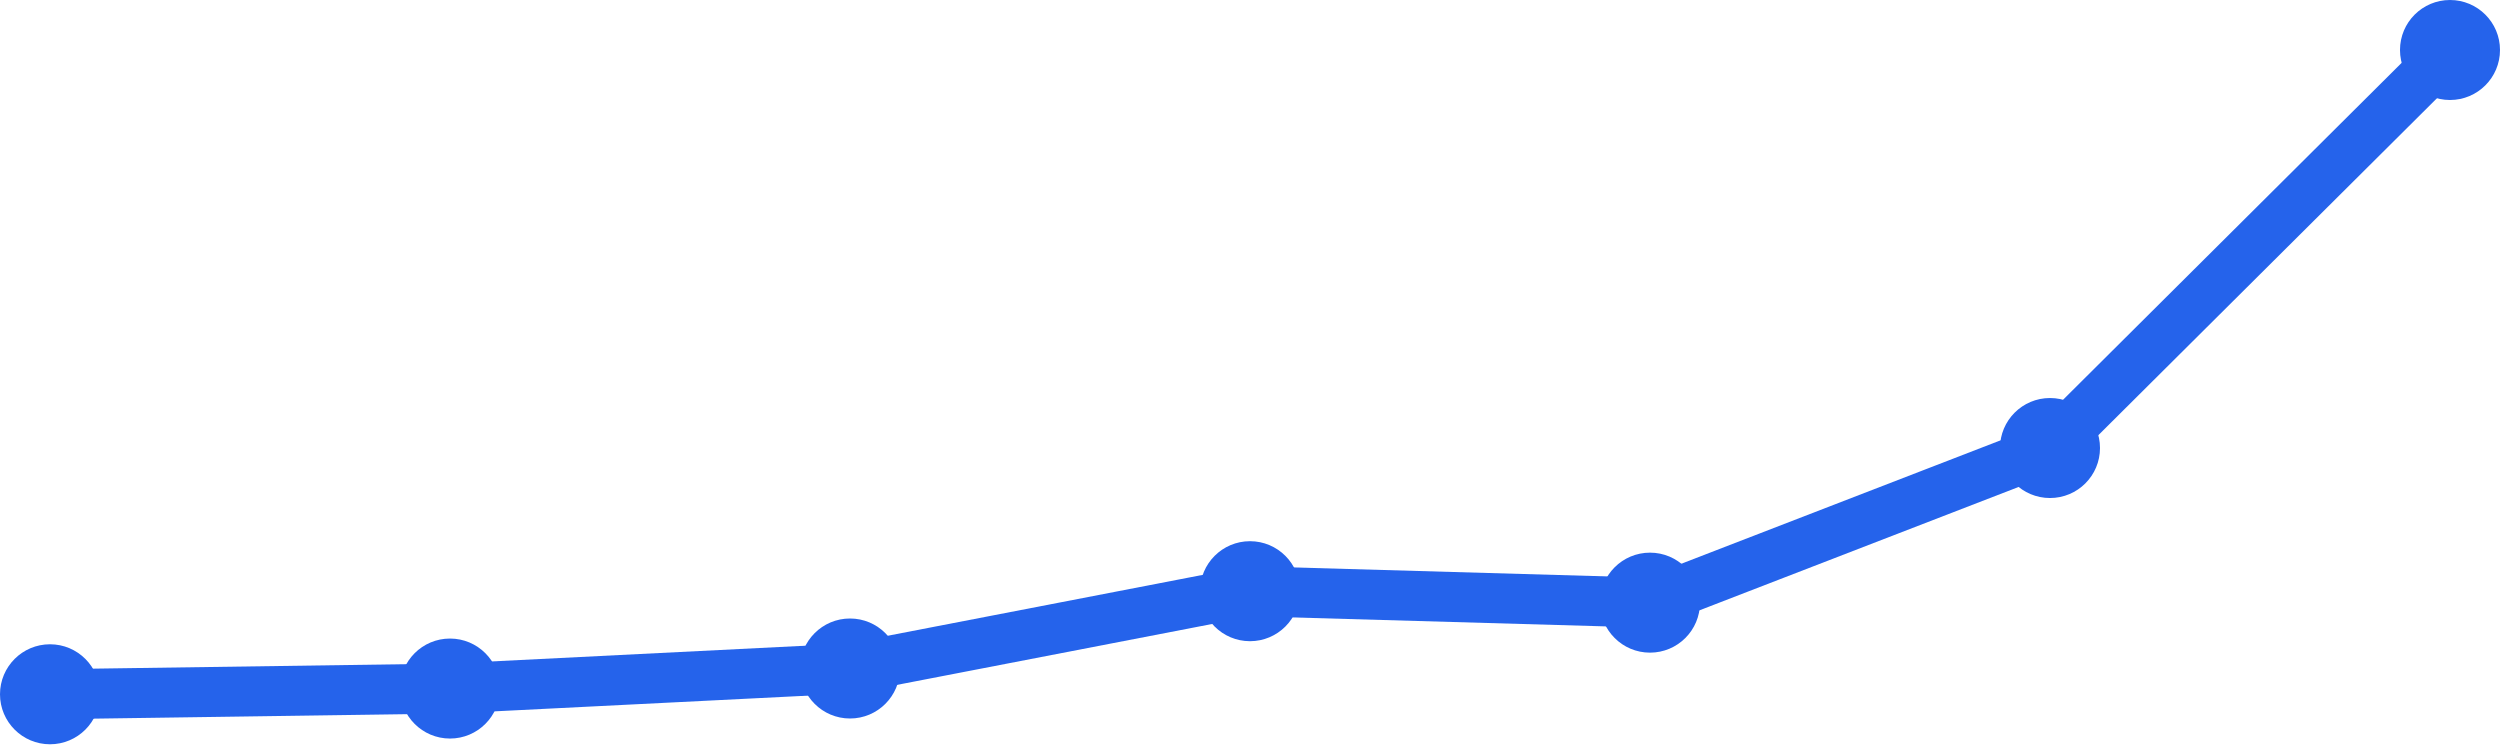
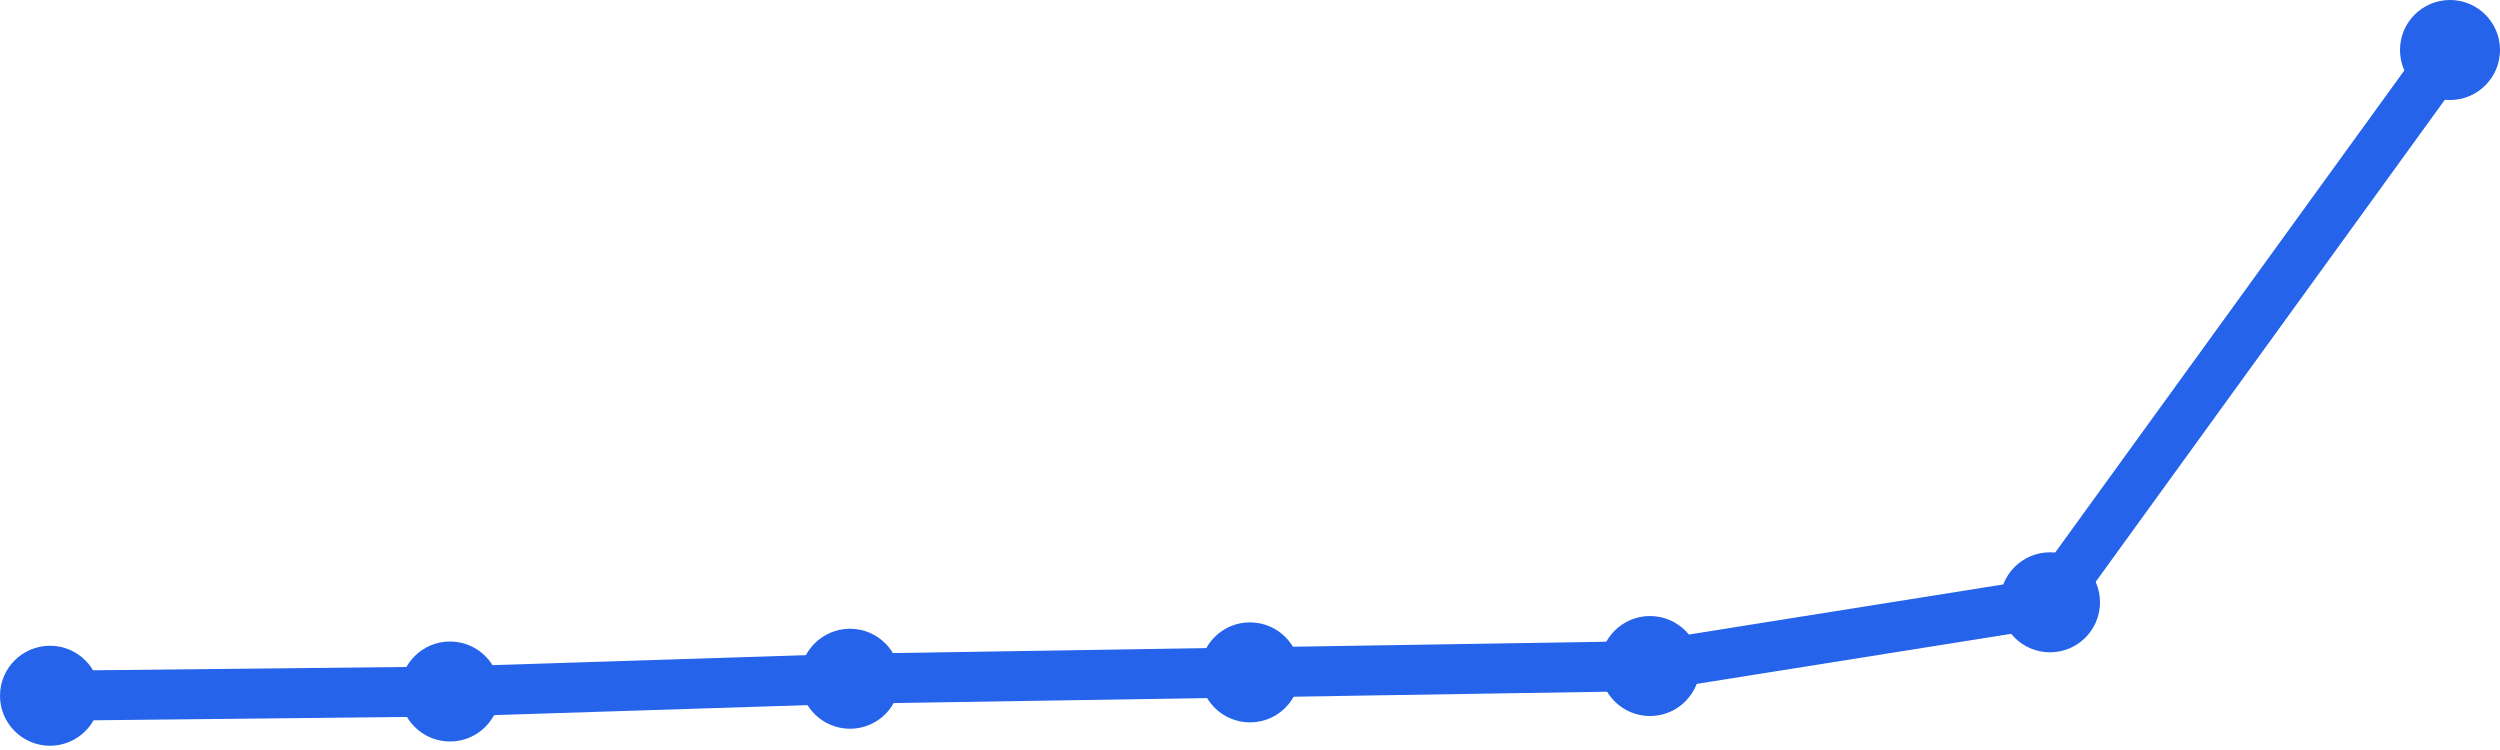
<svg xmlns="http://www.w3.org/2000/svg" width="100" height="30" viewBox="0 0 100 30">
-   <path d="M 2,27.771 L 18,27.542 L 34,26.74 L 50,23.648 L 66,24.106 L 82,17.921 L 98,2" fill="none" stroke="#2563eb" stroke-width="2" stroke-linecap="round" stroke-linejoin="round" />
-   <circle cx="2" cy="27.771" r="2" fill="#2563eb" />
-   <circle cx="18" cy="27.542" r="2" fill="#2563eb" />
-   <circle cx="34" cy="26.74" r="2" fill="#2563eb" />
-   <circle cx="50" cy="23.648" r="2" fill="#2563eb" />
-   <circle cx="66" cy="24.106" r="2" fill="#2563eb" />
-   <circle cx="82" cy="17.921" r="2" fill="#2563eb" />
+   <path d="M 2,27.83 L 18,27.66 L 34,27.15 L 50,26.895 L 66,26.641 L 82,24.092 L 98,2" fill="none" stroke="#2563eb" stroke-width="2" stroke-linecap="round" stroke-linejoin="round" />
+   <circle cx="2" cy="27.83" r="2" fill="#2563eb" />
+   <circle cx="18" cy="27.66" r="2" fill="#2563eb" />
+   <circle cx="34" cy="27.15" r="2" fill="#2563eb" />
+   <circle cx="50" cy="26.895" r="2" fill="#2563eb" />
+   <circle cx="66" cy="26.641" r="2" fill="#2563eb" />
+   <circle cx="82" cy="24.092" r="2" fill="#2563eb" />
  <circle cx="98" cy="2" r="2" fill="#2563eb" />
</svg>
